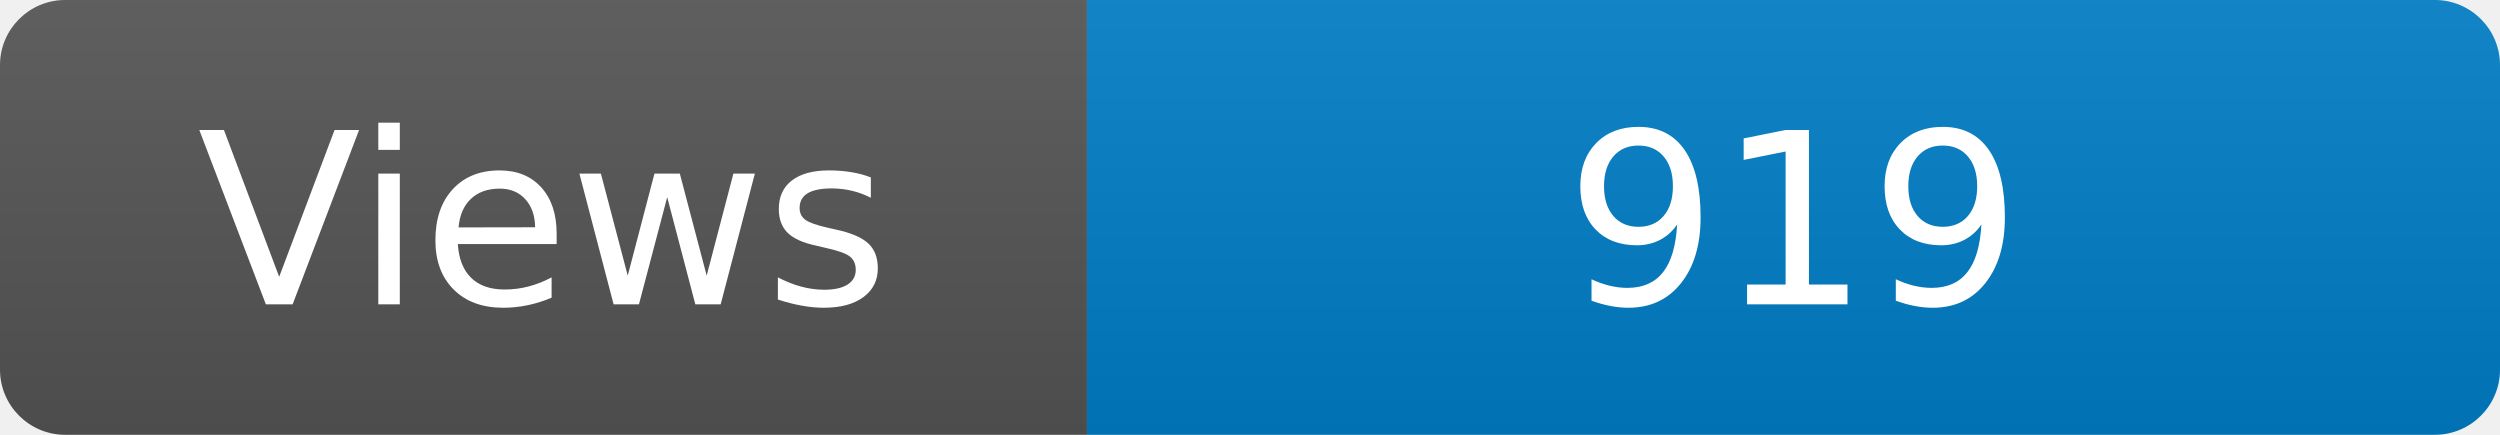
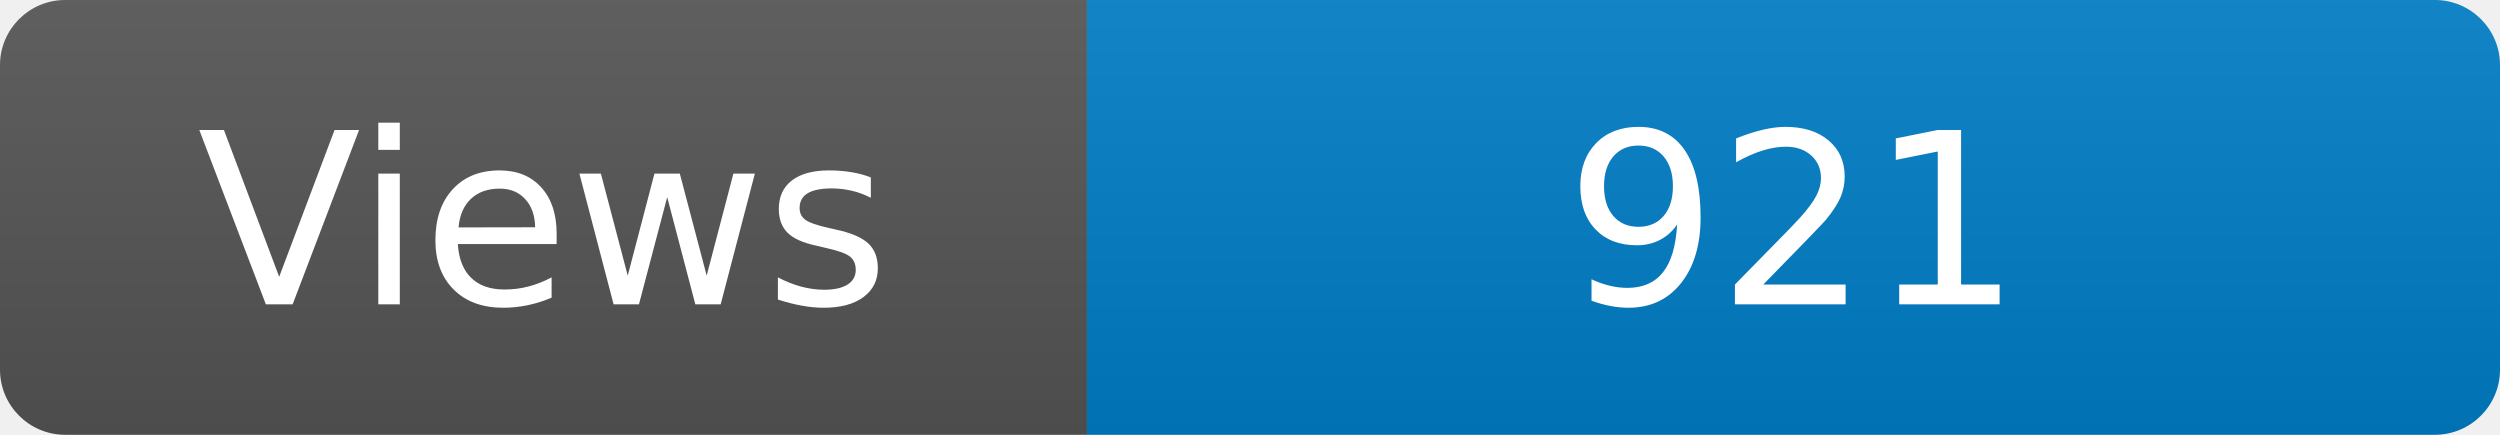
<svg xmlns="http://www.w3.org/2000/svg" width="115" height="20" role="img" aria-label="Maintained?: yes">
  <linearGradient id="s" x2="0" y2="100%">
    <stop offset="0" stop-color="#bbb" stop-opacity=".1" />
    <stop offset="1" stop-opacity=".1" />
  </linearGradient>
  <clipPath id="r">
    <rect width="115" height="20" rx="3" fill="#fff" />
  </clipPath>
  <g clip-path="url(#r)">
    <rect width="50" height="20" fill="#555" />
    <rect x="50" width="160" height="20" fill="#007ec6" />
    <rect width="115" height="20" fill="url(#s)" />
  </g>
  <g fill="#fff" text-anchor="middle" font-family="Verdana,Geneva,DejaVu Sans,sans-serif" font-size="110">
    <text x="250" y="140" transform="scale(.1)" fill="#fff">Views</text>
-     <text x="825" y="140" transform="scale(.1)" fill="#fff">919</text>
+     <text x="825" y="140" transform="scale(.1)" fill="#fff">921</text>
  </g>
</svg>
